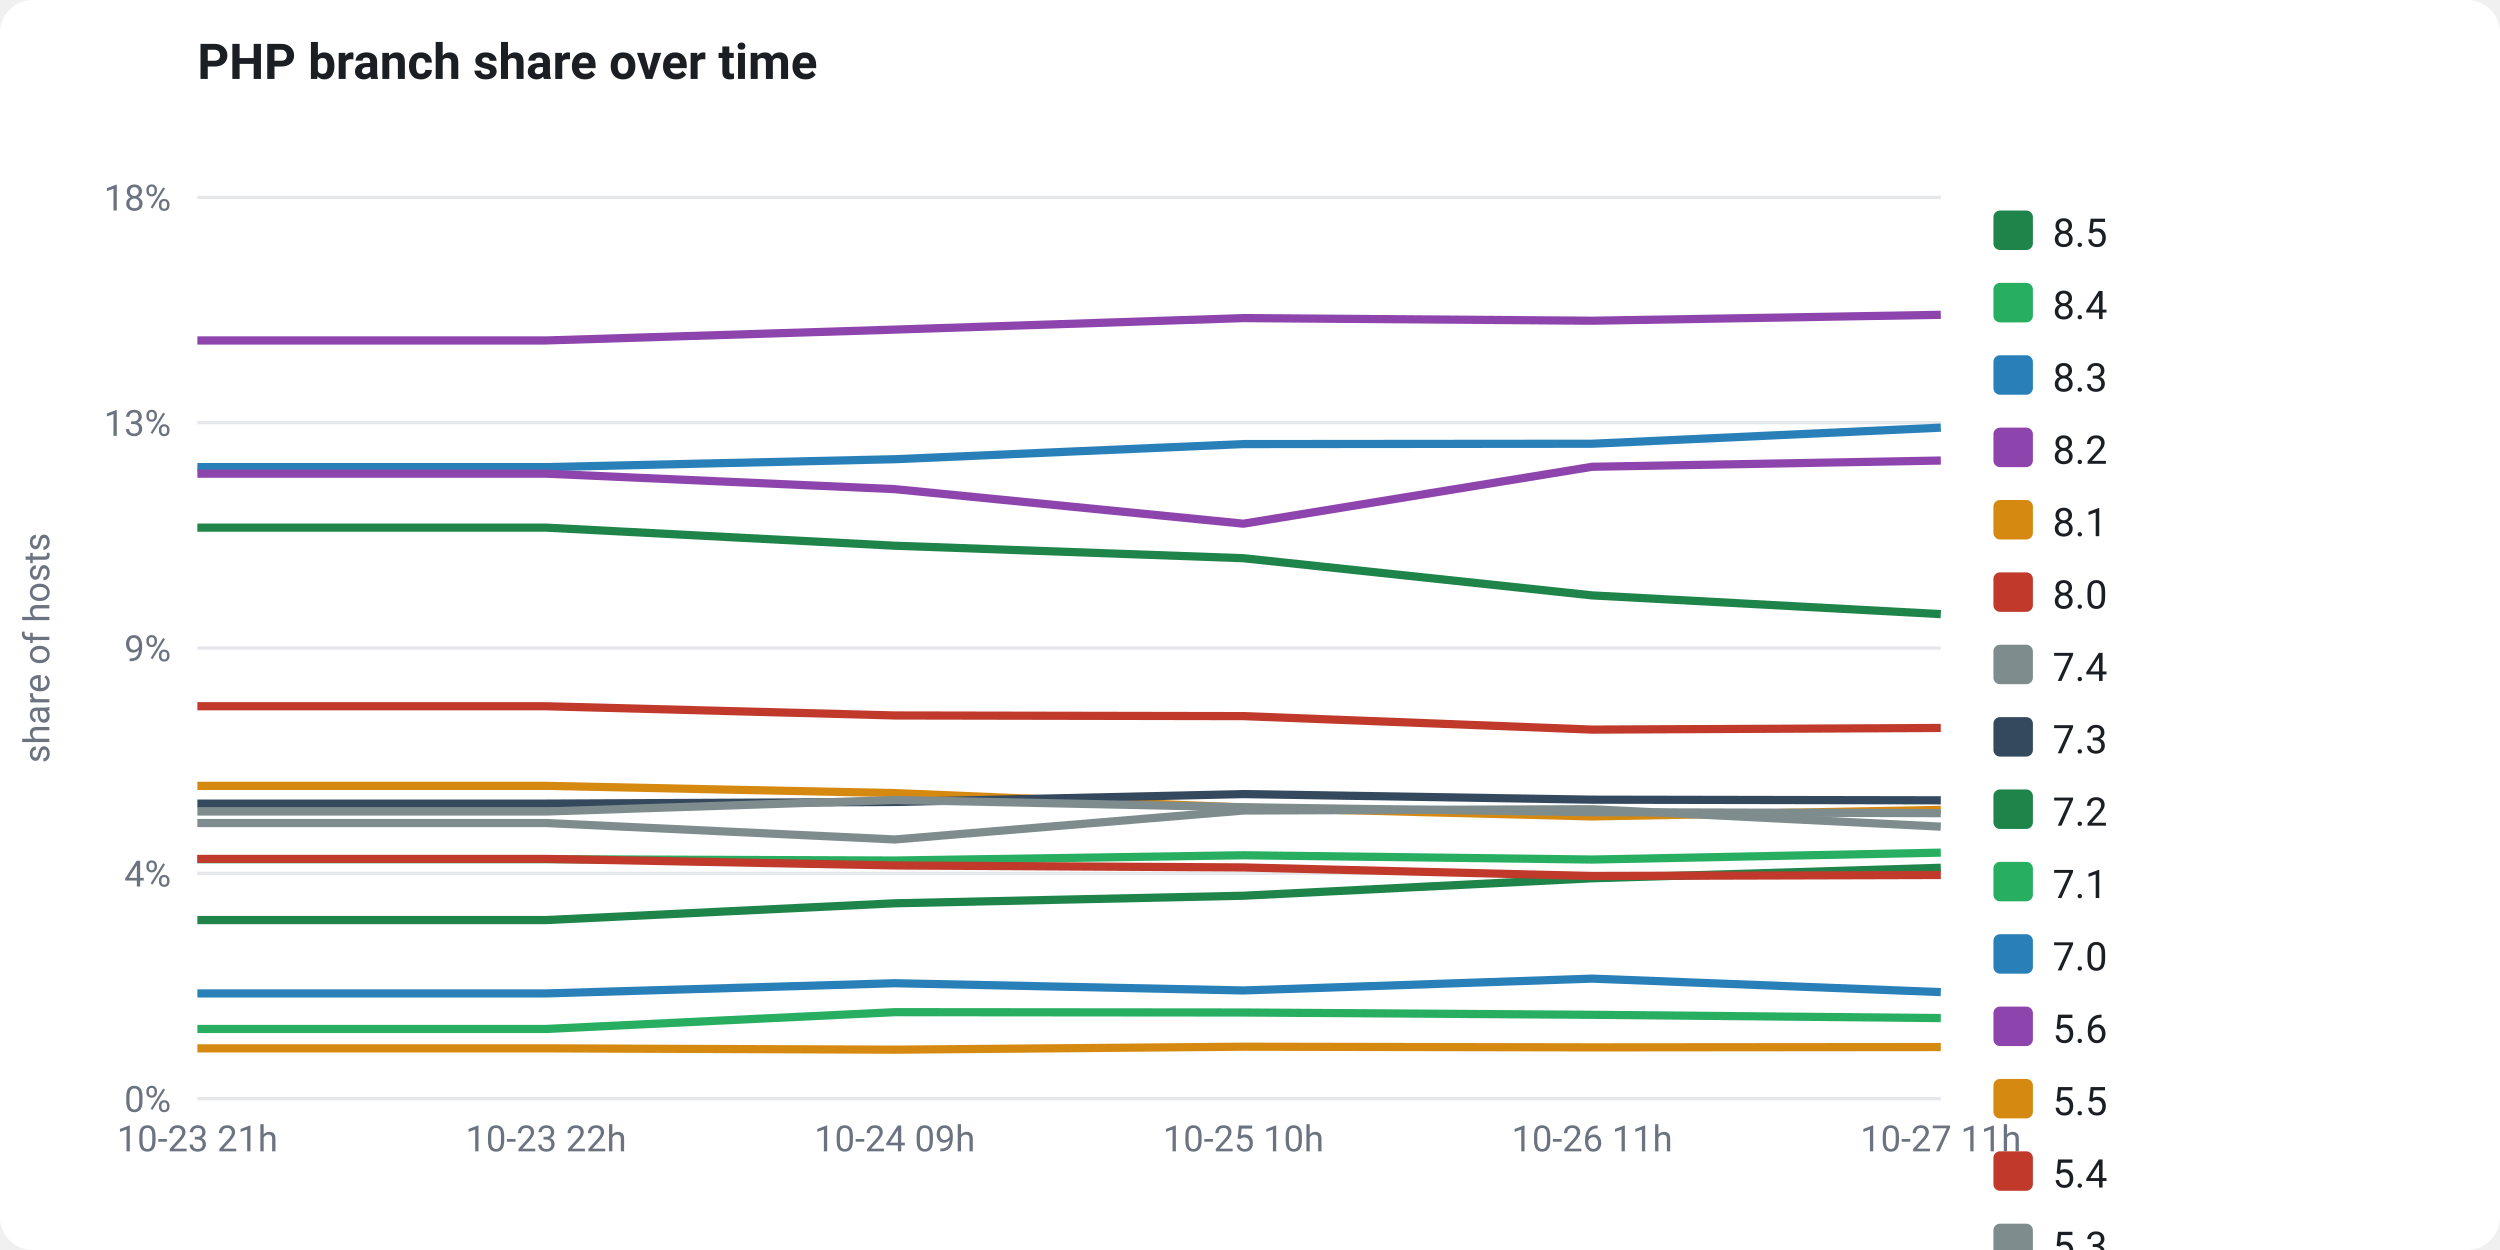
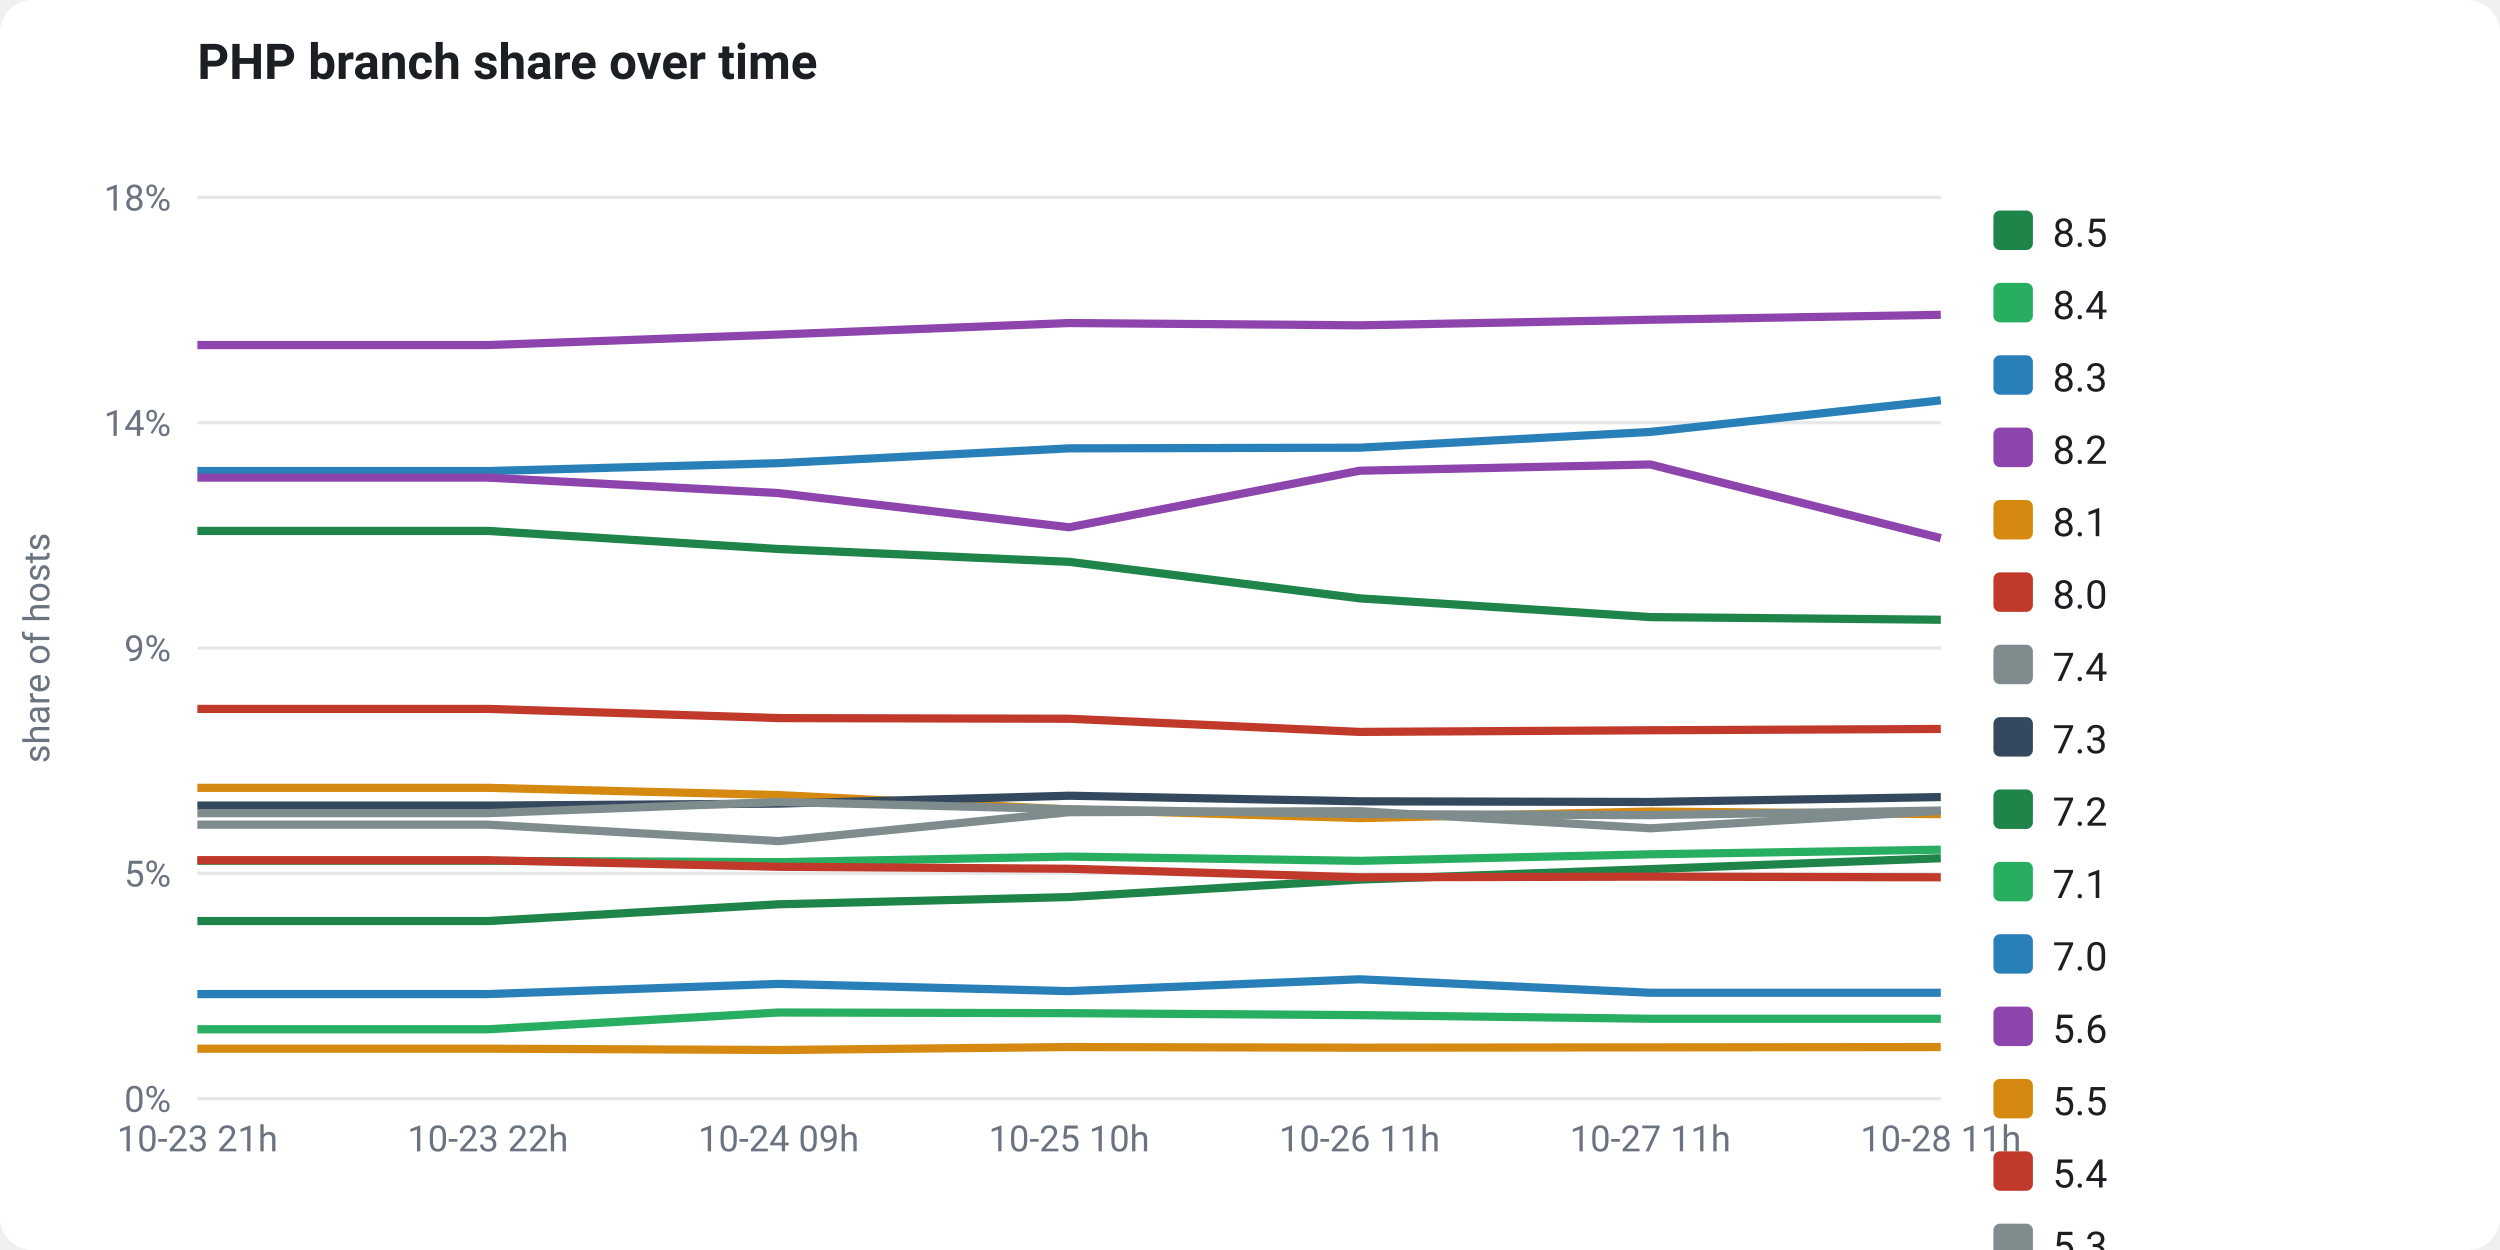
<svg xmlns="http://www.w3.org/2000/svg" viewBox="0 0 760 380" width="760" height="380" font-family="-apple-system,Segoe UI,Roboto,Helvetica,Arial,sans-serif" role="img">
  <rect x="0" y="0" width="760" height="380" fill="#ffffff" rx="10" />
  <text x="60" y="24" fill="#1b1f24" font-size="15" font-weight="700">PHP branch share over time</text>
  <line x1="60" y1="334.0" x2="590" y2="334.0" stroke="#e5e7eb" stroke-width="1" />
  <text x="52" y="338.0" fill="#6b7280" font-size="11" text-anchor="end">0%</text>
  <line x1="60" y1="265.5" x2="590" y2="265.5" stroke="#e5e7eb" stroke-width="1" />
-   <text x="52" y="269.5" fill="#6b7280" font-size="11" text-anchor="end">4%</text>
+   <text x="52" y="269.5" fill="#6b7280" font-size="11" text-anchor="end">5%</text>
  <line x1="60" y1="197.0" x2="590" y2="197.0" stroke="#e5e7eb" stroke-width="1" />
  <text x="52" y="201.0" fill="#6b7280" font-size="11" text-anchor="end">9%</text>
  <line x1="60" y1="128.5" x2="590" y2="128.5" stroke="#e5e7eb" stroke-width="1" />
-   <text x="52" y="132.5" fill="#6b7280" font-size="11" text-anchor="end">13%</text>
+   <text x="52" y="132.5" fill="#6b7280" font-size="11" text-anchor="end">14%</text>
  <line x1="60" y1="60.0" x2="590" y2="60.0" stroke="#e5e7eb" stroke-width="1" />
  <text x="52" y="64.0" fill="#6b7280" font-size="11" text-anchor="end">18%</text>
  <text x="15" y="197" fill="#6b7280" font-size="11" text-anchor="middle" transform="rotate(-90 15 197)">share of hosts</text>
-   <polyline points="60.0,279.7 166.0,279.7 272.0,274.6 378.0,272.3 484.0,267.0 590.0,263.8" fill="none" stroke="#1e8449" stroke-width="2.5" stroke-linejoin="round" />
-   <polyline points="60.0,261.2 166.0,261.2 272.0,261.6 378.0,260.0 484.0,261.3 590.0,259.2" fill="none" stroke="#27ae60" stroke-width="2.5" stroke-linejoin="round" />
-   <polyline points="60.0,142.0 166.0,142.0 272.0,139.6 378.0,135.0 484.0,134.9 590.0,130.0" fill="none" stroke="#2980b9" stroke-width="2.5" stroke-linejoin="round" />
-   <polyline points="60.0,103.5 166.0,103.5 272.0,100.2 378.0,96.7 484.0,97.5 590.0,95.7" fill="none" stroke="#8e44ad" stroke-width="2.5" stroke-linejoin="round" />
-   <polyline points="60.0,238.9 166.0,238.9 272.0,241.1 378.0,245.5 484.0,248.2 590.0,246.2" fill="none" stroke="#d68910" stroke-width="2.5" stroke-linejoin="round" />
-   <polyline points="60.0,261.1 166.0,261.1 272.0,263.1 378.0,263.7 484.0,266.3 590.0,266.0" fill="none" stroke="#c0392b" stroke-width="2.5" stroke-linejoin="round" />
-   <polyline points="60.0,250.2 166.0,250.2 272.0,255.2 378.0,246.4 484.0,246.0 590.0,251.3" fill="none" stroke="#7f8c8d" stroke-width="2.5" stroke-linejoin="round" />
-   <polyline points="60.0,244.3 166.0,244.3 272.0,243.8 378.0,241.4 484.0,243.1 590.0,243.3" fill="none" stroke="#34495e" stroke-width="2.5" stroke-linejoin="round" />
-   <polyline points="60.0,160.4 166.0,160.4 272.0,165.9 378.0,169.7 484.0,181.0 590.0,186.7" fill="none" stroke="#1e8449" stroke-width="2.5" stroke-linejoin="round" />
-   <polyline points="60.0,312.8 166.0,312.8 272.0,307.7 378.0,307.8 484.0,308.5 590.0,309.5" fill="none" stroke="#27ae60" stroke-width="2.5" stroke-linejoin="round" />
-   <polyline points="60.0,302.0 166.0,302.0 272.0,298.9 378.0,301.1 484.0,297.5 590.0,301.6" fill="none" stroke="#2980b9" stroke-width="2.5" stroke-linejoin="round" />
-   <polyline points="60.0,144.0 166.0,144.0 272.0,148.7 378.0,159.2 484.0,141.9 590.0,140.0" fill="none" stroke="#8e44ad" stroke-width="2.5" stroke-linejoin="round" />
-   <polyline points="60.0,318.7 166.0,318.7 272.0,319.1 378.0,318.2 484.0,318.4 590.0,318.3" fill="none" stroke="#d68910" stroke-width="2.5" stroke-linejoin="round" />
-   <polyline points="60.0,214.7 166.0,214.7 272.0,217.5 378.0,217.7 484.0,221.8 590.0,221.3" fill="none" stroke="#c0392b" stroke-width="2.5" stroke-linejoin="round" />
-   <polyline points="60.0,246.7 166.0,246.7 272.0,243.2 378.0,245.4 484.0,246.9 590.0,247.2" fill="none" stroke="#7f8c8d" stroke-width="2.5" stroke-linejoin="round" />
+   <polyline points="60.0,280.0 148.3,280.0 236.7,274.9 325.0,272.7 413.3,267.4 501.7,264.2 590.0,260.9" fill="none" stroke="#1e8449" stroke-width="2.5" stroke-linejoin="round" />
+   <polyline points="60.0,261.7 148.3,261.7 236.7,262.1 325.0,260.4 413.3,261.7 501.7,259.7 590.0,258.3" fill="none" stroke="#27ae60" stroke-width="2.5" stroke-linejoin="round" />
+   <polyline points="60.0,143.2 148.3,143.2 236.7,140.8 325.0,136.3 413.3,136.1 501.7,131.3 590.0,121.7" fill="none" stroke="#2980b9" stroke-width="2.5" stroke-linejoin="round" />
+   <polyline points="60.0,104.9 148.3,104.9 236.7,101.7 325.0,98.2 413.3,98.9 501.7,97.2 590.0,95.7" fill="none" stroke="#8e44ad" stroke-width="2.5" stroke-linejoin="round" />
+   <polyline points="60.0,239.5 148.3,239.5 236.7,241.7 325.0,246.1 413.3,248.7 501.7,246.7 590.0,247.5" fill="none" stroke="#d68910" stroke-width="2.5" stroke-linejoin="round" />
+   <polyline points="60.0,261.5 148.3,261.5 236.7,263.5 325.0,264.1 413.3,266.7 501.7,266.5 590.0,266.7" fill="none" stroke="#c0392b" stroke-width="2.5" stroke-linejoin="round" />
+   <polyline points="60.0,250.7 148.3,250.7 236.7,255.7 325.0,246.9 413.3,246.6 501.7,251.8 590.0,246.5" fill="none" stroke="#7f8c8d" stroke-width="2.5" stroke-linejoin="round" />
+   <polyline points="60.0,244.9 148.3,244.9 236.7,244.3 325.0,241.9 413.3,243.6 501.7,243.8 590.0,242.3" fill="none" stroke="#34495e" stroke-width="2.5" stroke-linejoin="round" />
+   <polyline points="60.0,161.4 148.3,161.4 236.7,166.9 325.0,170.8 413.3,181.9 501.7,187.6 590.0,188.4" fill="none" stroke="#1e8449" stroke-width="2.5" stroke-linejoin="round" />
+   <polyline points="60.0,312.9 148.3,312.9 236.7,307.8 325.0,308.0 413.3,308.6 501.7,309.7 590.0,309.7" fill="none" stroke="#27ae60" stroke-width="2.5" stroke-linejoin="round" />
+   <polyline points="60.0,302.2 148.3,302.2 236.7,299.1 325.0,301.3 413.3,297.7 501.7,301.8 590.0,301.8" fill="none" stroke="#2980b9" stroke-width="2.5" stroke-linejoin="round" />
+   <polyline points="60.0,145.2 148.3,145.2 236.7,149.9 325.0,160.3 413.3,143.1 501.7,141.2 590.0,163.6" fill="none" stroke="#8e44ad" stroke-width="2.5" stroke-linejoin="round" />
+   <polyline points="60.0,318.8 148.3,318.8 236.7,319.2 325.0,318.3 413.3,318.5 501.7,318.4 590.0,318.3" fill="none" stroke="#d68910" stroke-width="2.5" stroke-linejoin="round" />
+   <polyline points="60.0,215.5 148.3,215.5 236.7,218.3 325.0,218.5 413.3,222.5 501.7,222.0 590.0,221.6" fill="none" stroke="#c0392b" stroke-width="2.5" stroke-linejoin="round" />
+   <polyline points="60.0,247.2 148.3,247.2 236.7,243.8 325.0,246.0 413.3,247.5 501.7,247.8 590.0,246.4" fill="none" stroke="#7f8c8d" stroke-width="2.5" stroke-linejoin="round" />
  <text x="60.0" y="350" fill="#6b7280" font-size="11" text-anchor="middle">10-23 21h</text>
-   <text x="166.0" y="350" fill="#6b7280" font-size="11" text-anchor="middle">10-23 22h</text>
-   <text x="272.0" y="350" fill="#6b7280" font-size="11" text-anchor="middle">10-24 09h</text>
-   <text x="378.0" y="350" fill="#6b7280" font-size="11" text-anchor="middle">10-25 10h</text>
-   <text x="484.0" y="350" fill="#6b7280" font-size="11" text-anchor="middle">10-26 11h</text>
-   <text x="590.0" y="350" fill="#6b7280" font-size="11" text-anchor="middle">10-27 11h</text>
+   <text x="148.3" y="350" fill="#6b7280" font-size="11" text-anchor="middle">10-23 22h</text>
+   <text x="236.7" y="350" fill="#6b7280" font-size="11" text-anchor="middle">10-24 09h</text>
+   <text x="325.0" y="350" fill="#6b7280" font-size="11" text-anchor="middle">10-25 10h</text>
+   <text x="413.3" y="350" fill="#6b7280" font-size="11" text-anchor="middle">10-26 11h</text>
+   <text x="501.7" y="350" fill="#6b7280" font-size="11" text-anchor="middle">10-27 11h</text>
+   <text x="590.0" y="350" fill="#6b7280" font-size="11" text-anchor="middle">10-28 11h</text>
  <rect x="606" y="64" width="12" height="12" rx="2" fill="#1e8449" />
  <text x="624" y="75" fill="#1b1f24" font-size="12">8.5</text>
  <rect x="606" y="86" width="12" height="12" rx="2" fill="#27ae60" />
  <text x="624" y="97" fill="#1b1f24" font-size="12">8.4</text>
  <rect x="606" y="108" width="12" height="12" rx="2" fill="#2980b9" />
  <text x="624" y="119" fill="#1b1f24" font-size="12">8.3</text>
  <rect x="606" y="130" width="12" height="12" rx="2" fill="#8e44ad" />
  <text x="624" y="141" fill="#1b1f24" font-size="12">8.2</text>
  <rect x="606" y="152" width="12" height="12" rx="2" fill="#d68910" />
  <text x="624" y="163" fill="#1b1f24" font-size="12">8.1</text>
  <rect x="606" y="174" width="12" height="12" rx="2" fill="#c0392b" />
  <text x="624" y="185" fill="#1b1f24" font-size="12">8.0</text>
  <rect x="606" y="196" width="12" height="12" rx="2" fill="#7f8c8d" />
  <text x="624" y="207" fill="#1b1f24" font-size="12">7.4</text>
  <rect x="606" y="218" width="12" height="12" rx="2" fill="#34495e" />
  <text x="624" y="229" fill="#1b1f24" font-size="12">7.3</text>
  <rect x="606" y="240" width="12" height="12" rx="2" fill="#1e8449" />
  <text x="624" y="251" fill="#1b1f24" font-size="12">7.2</text>
  <rect x="606" y="262" width="12" height="12" rx="2" fill="#27ae60" />
  <text x="624" y="273" fill="#1b1f24" font-size="12">7.1</text>
  <rect x="606" y="284" width="12" height="12" rx="2" fill="#2980b9" />
  <text x="624" y="295" fill="#1b1f24" font-size="12">7.0</text>
  <rect x="606" y="306" width="12" height="12" rx="2" fill="#8e44ad" />
  <text x="624" y="317" fill="#1b1f24" font-size="12">5.6</text>
  <rect x="606" y="328" width="12" height="12" rx="2" fill="#d68910" />
  <text x="624" y="339" fill="#1b1f24" font-size="12">5.5</text>
  <rect x="606" y="350" width="12" height="12" rx="2" fill="#c0392b" />
  <text x="624" y="361" fill="#1b1f24" font-size="12">5.4</text>
  <rect x="606" y="372" width="12" height="12" rx="2" fill="#7f8c8d" />
  <text x="624" y="383" fill="#1b1f24" font-size="12">5.3</text>
</svg>
